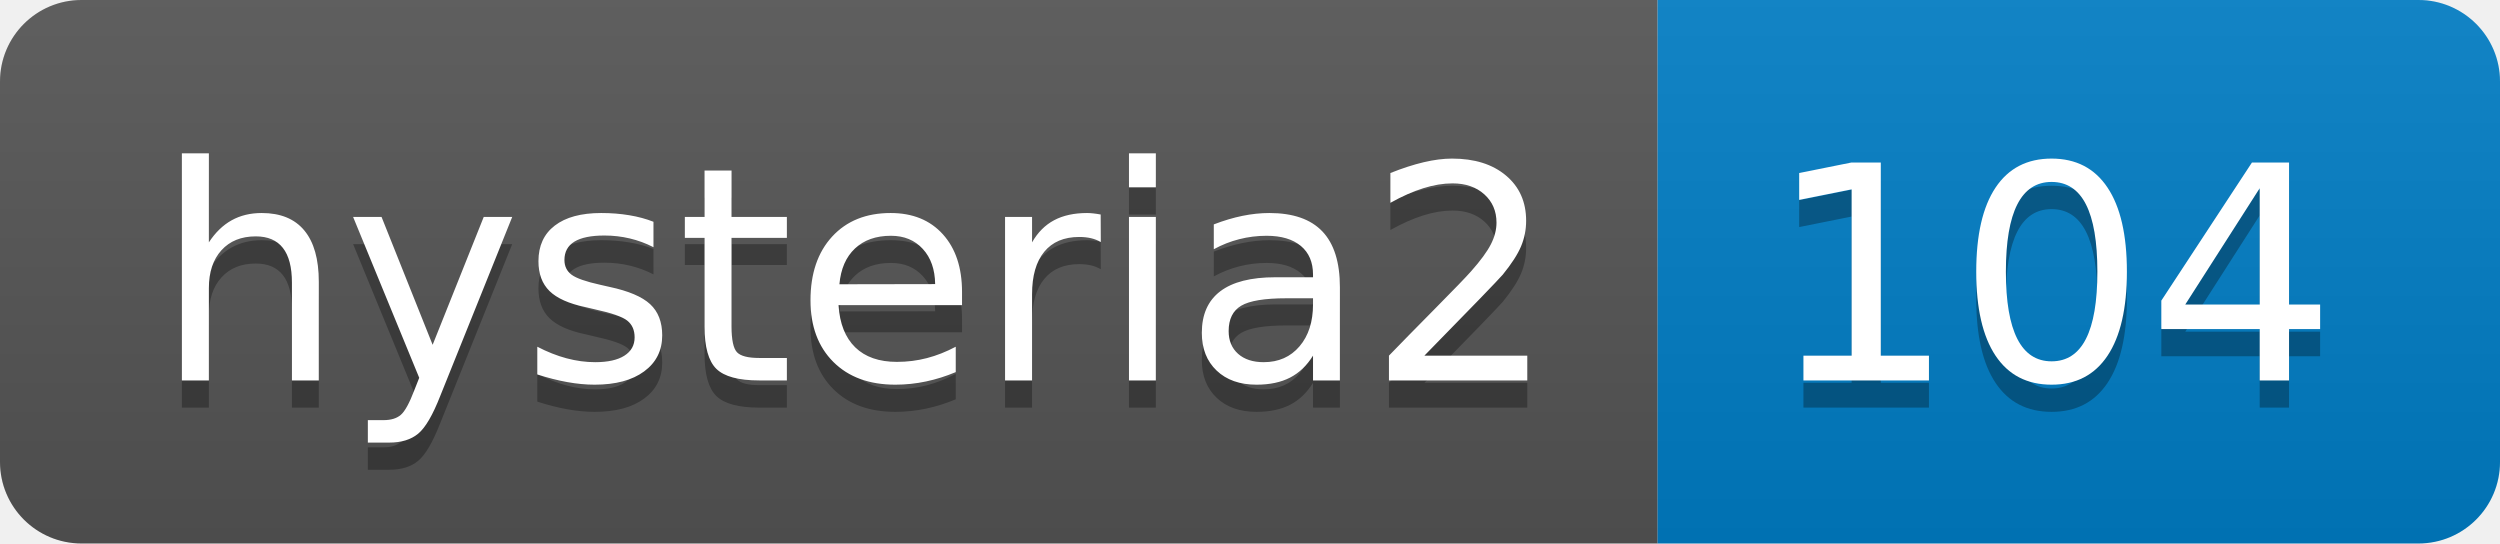
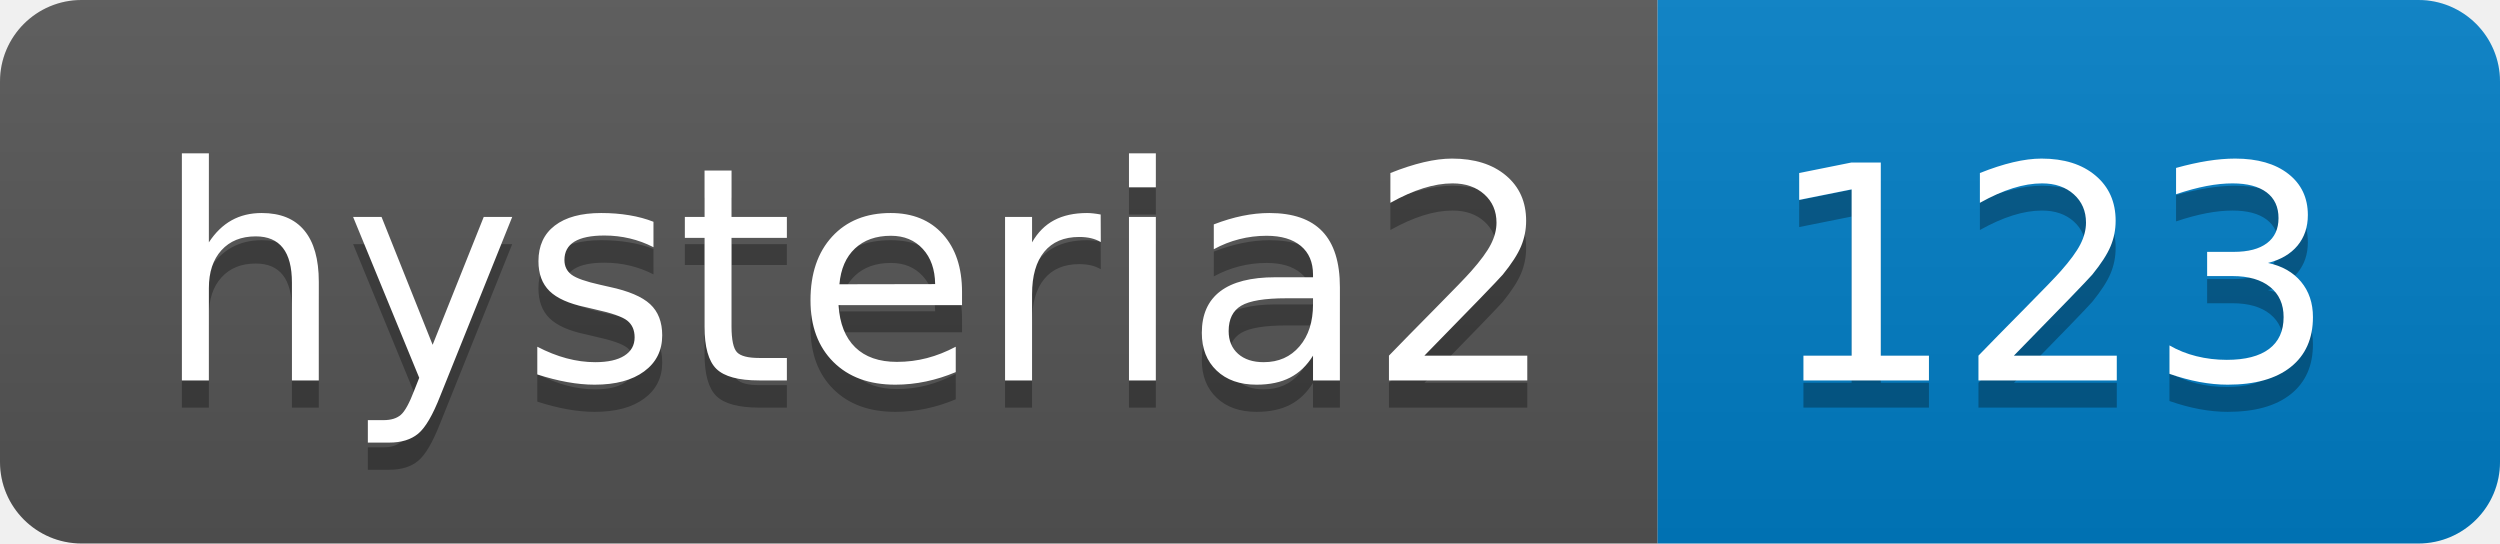
- <svg xmlns="http://www.w3.org/2000/svg" width="92" height="20" role="img" aria-label="hysteria2: 104">
+ <svg xmlns="http://www.w3.org/2000/svg" width="92" height="20" role="img" aria-label="hysteria2: 123">
  <linearGradient id="s" x2="0" y2="100%">
    <stop offset="0" stop-color="#bbb" stop-opacity=".1" />
    <stop offset="1" stop-opacity=".1" />
  </linearGradient>
  <clipPath id="r">
    <rect width="92" height="20" rx="3" fill="#fff" />
  </clipPath>
  <g clip-path="url(#r)">
    <rect width="61" height="20" fill="#555" />
    <rect x="61" width="31" height="20" fill="#007ec6" />
    <rect width="92" height="20" fill="url(#s)" />
  </g>
  <g fill="#fff" text-anchor="middle" font-family="Verdana,Geneva,DejaVu Sans,sans-serif" text-rendering="geometricPrecision" font-size="110">
    <text aria-hidden="true" x="315" y="150" fill="#010101" fill-opacity=".3" transform="scale(.1)" textLength="510">hysteria2</text>
    <text x="315" y="140" transform="scale(.1)" fill="#fff" textLength="510">hysteria2</text>
-     <text aria-hidden="true" x="755" y="150" fill="#010101" fill-opacity=".3" transform="scale(.1)" textLength="210">104</text>
-     <text x="755" y="140" transform="scale(.1)" fill="#fff" textLength="210">104</text>
+     <text aria-hidden="true" x="755" y="150" fill="#010101" fill-opacity=".3" transform="scale(.1)" textLength="210">123</text>
+     <text x="755" y="140" transform="scale(.1)" fill="#fff" textLength="210">123</text>
  </g>
</svg>
